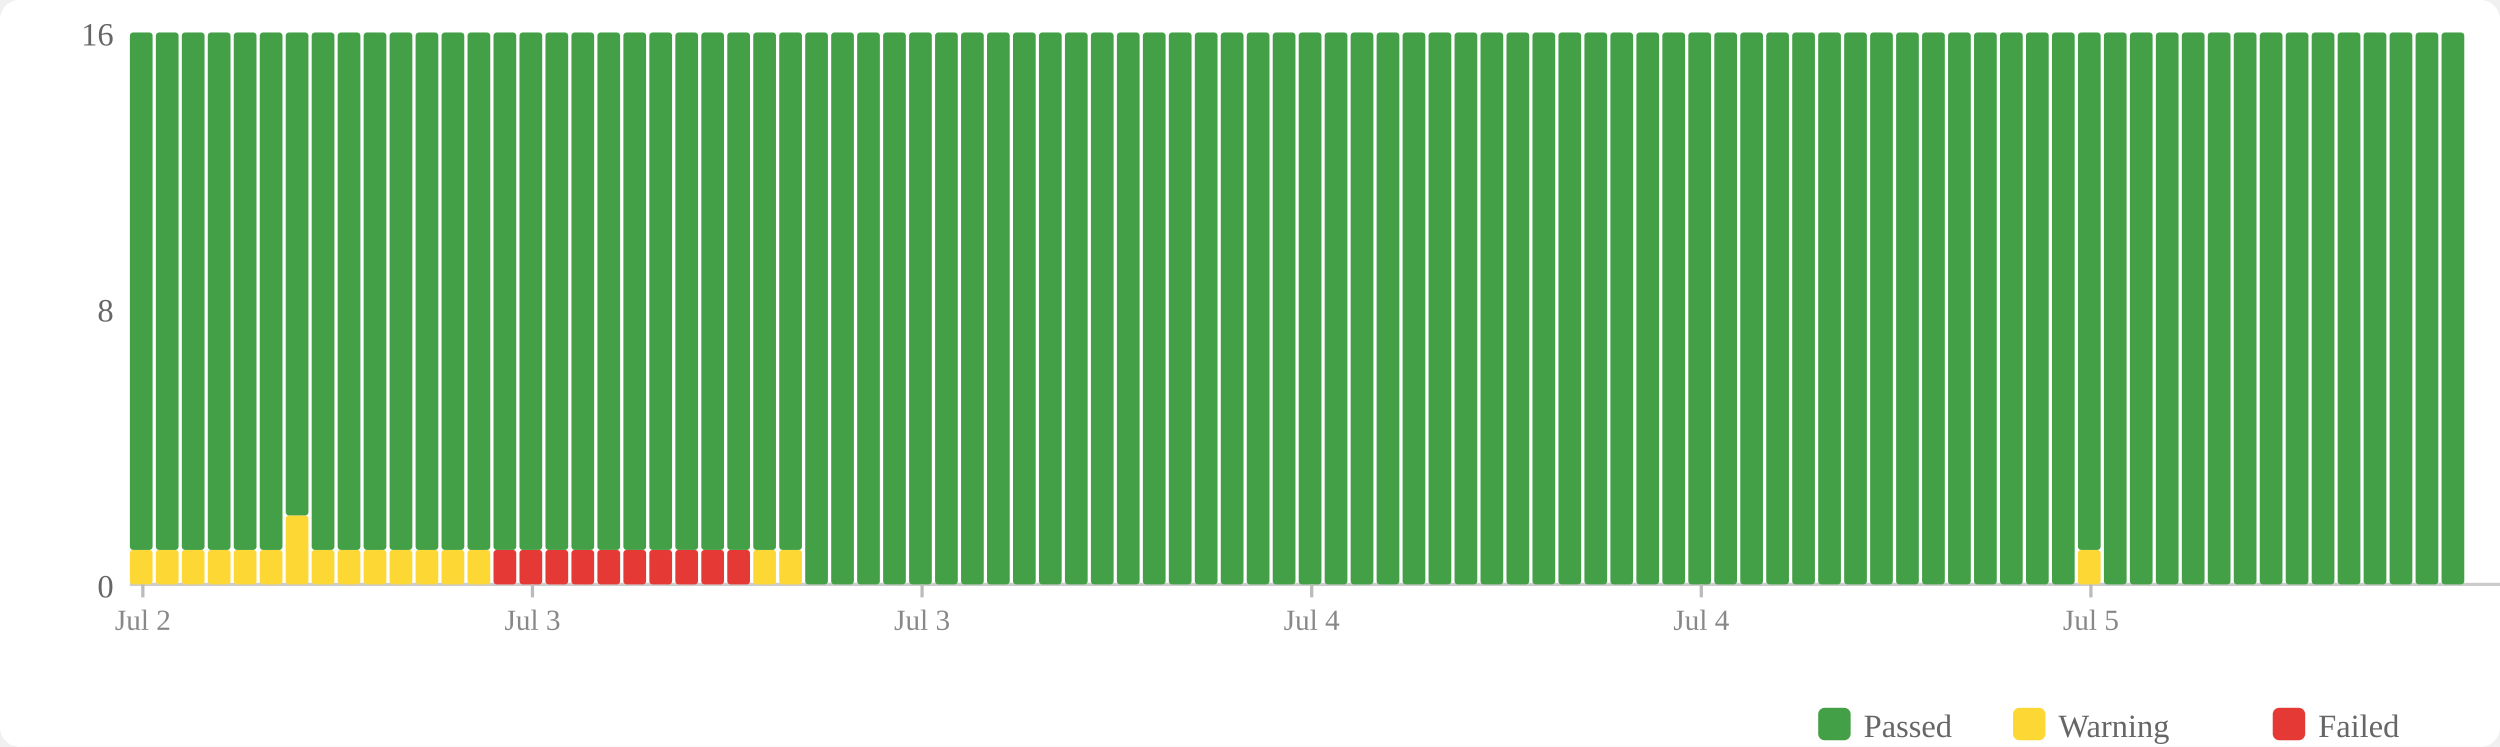
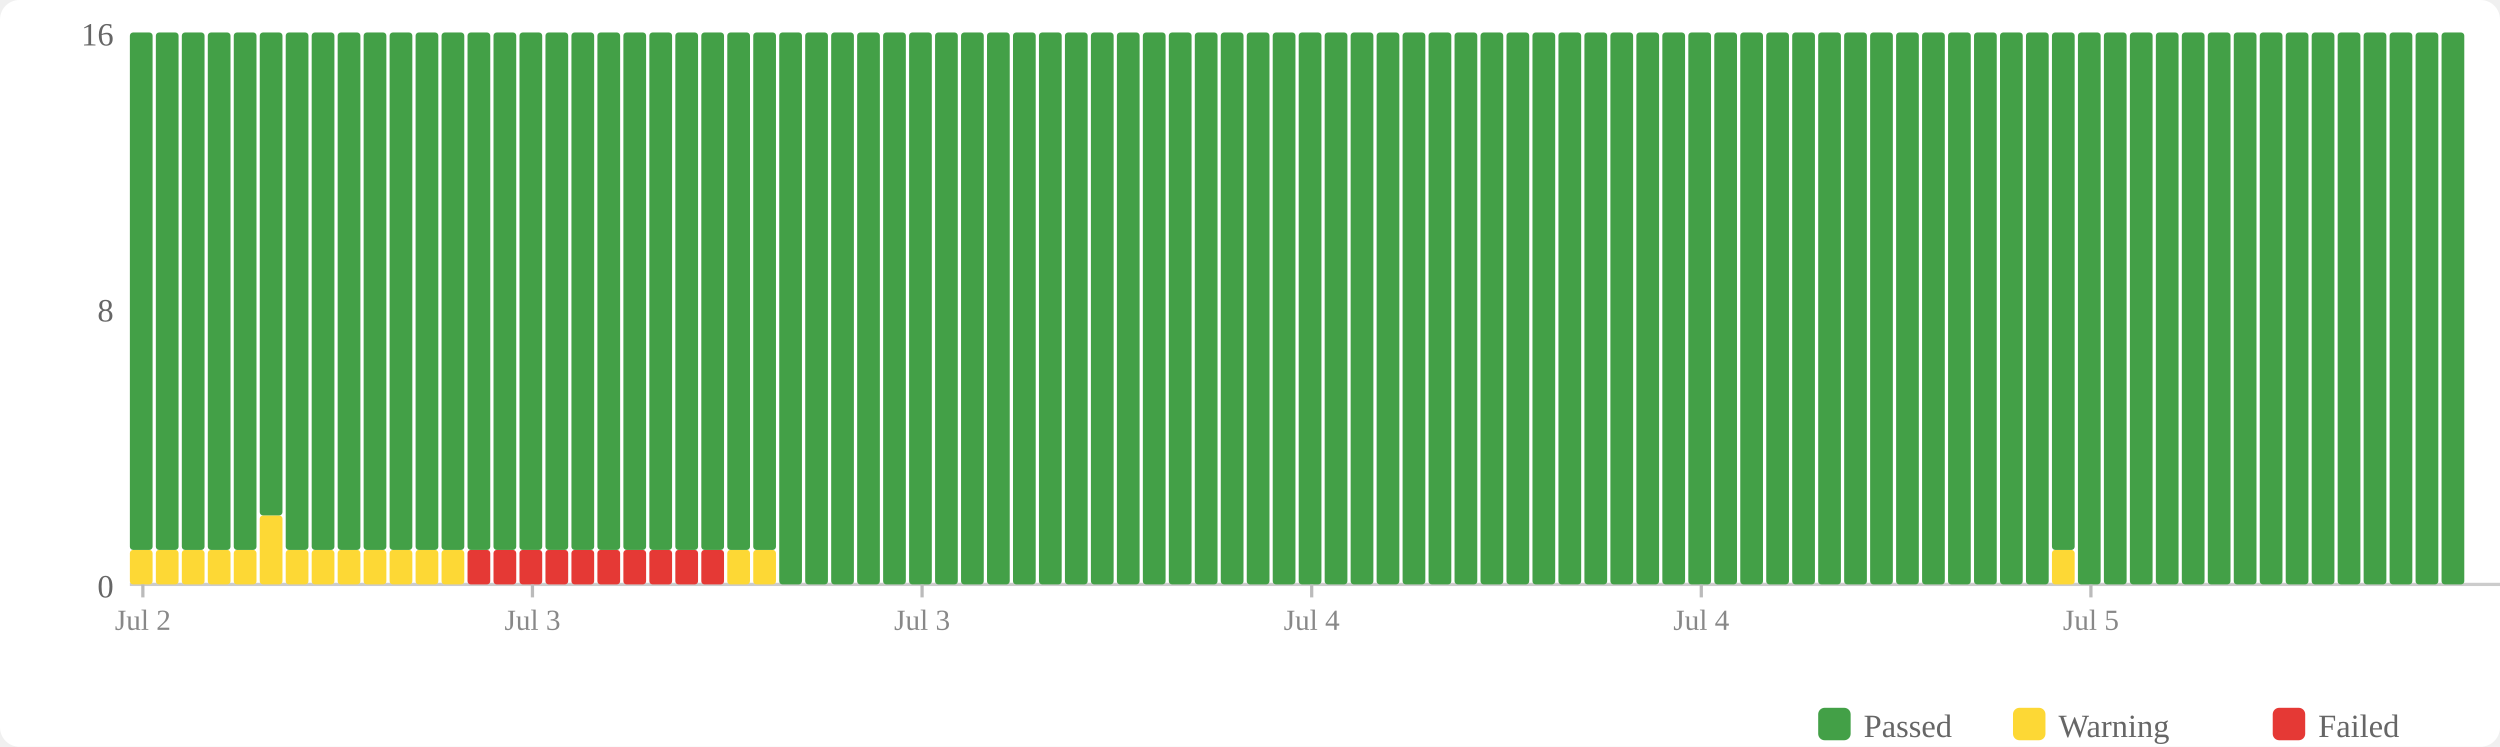
<svg xmlns="http://www.w3.org/2000/svg" width="770" height="230" viewBox="0 0 770 230">
  <rect width="770" height="230" fill="#fff" rx="6" />
  <rect x="560" y="218" width="10" height="10" fill="#43a047" rx="2" />
  <text x="574" y="227" font-size="10" fill="#666">Passed</text>
  <rect x="620" y="218" width="10" height="10" fill="#fdd835" rx="2" />
  <text x="634" y="227" font-size="10" fill="#666">Warning</text>
  <rect x="700" y="218" width="10" height="10" fill="#e53935" rx="2" />
  <text x="714" y="227" font-size="10" fill="#666">Failed</text>
  <text x="35" y="184" text-anchor="end" font-size="10" fill="#666">0</text>
  <text x="35" y="99" text-anchor="end" font-size="10" fill="#666">8</text>
  <text x="35" y="14" text-anchor="end" font-size="10" fill="#666">16</text>
  <line x1="40" y1="180" x2="770" y2="180" stroke="#ccc" stroke-width="1" />
  <rect x="40" y="169.375" width="7" height="10.625" fill="#fdd835" rx="1" />
  <rect x="40" y="10" width="7" height="159.375" fill="#43a047" rx="1" />
  <rect x="48" y="169.375" width="7" height="10.625" fill="#fdd835" rx="1" />
  <rect x="48" y="10" width="7" height="159.375" fill="#43a047" rx="1" />
  <rect x="56" y="169.375" width="7" height="10.625" fill="#fdd835" rx="1" />
  <rect x="56" y="10" width="7" height="159.375" fill="#43a047" rx="1" />
  <rect x="64" y="169.375" width="7" height="10.625" fill="#fdd835" rx="1" />
  <rect x="64" y="10" width="7" height="159.375" fill="#43a047" rx="1" />
  <rect x="72" y="169.375" width="7" height="10.625" fill="#fdd835" rx="1" />
  <rect x="72" y="10" width="7" height="159.375" fill="#43a047" rx="1" />
-   <rect x="80" y="169.375" width="7" height="10.625" fill="#fdd835" rx="1" />
-   <rect x="80" y="10" width="7" height="159.375" fill="#43a047" rx="1" />
-   <rect x="88" y="158.75" width="7" height="21.25" fill="#fdd835" rx="1" />
-   <rect x="88" y="10" width="7" height="148.75" fill="#43a047" rx="1" />
+   <rect x="80" y="158.75" width="7" height="21.25" fill="#fdd835" rx="1" />
+   <rect x="80" y="10" width="7" height="148.75" fill="#43a047" rx="1" />
+   <rect x="88" y="169.375" width="7" height="10.625" fill="#fdd835" rx="1" />
+   <rect x="88" y="10" width="7" height="159.375" fill="#43a047" rx="1" />
  <rect x="96" y="169.375" width="7" height="10.625" fill="#fdd835" rx="1" />
  <rect x="96" y="10" width="7" height="159.375" fill="#43a047" rx="1" />
  <rect x="104" y="169.375" width="7" height="10.625" fill="#fdd835" rx="1" />
  <rect x="104" y="10" width="7" height="159.375" fill="#43a047" rx="1" />
  <rect x="112" y="169.375" width="7" height="10.625" fill="#fdd835" rx="1" />
  <rect x="112" y="10" width="7" height="159.375" fill="#43a047" rx="1" />
  <rect x="120" y="169.375" width="7" height="10.625" fill="#fdd835" rx="1" />
  <rect x="120" y="10" width="7" height="159.375" fill="#43a047" rx="1" />
  <rect x="128" y="169.375" width="7" height="10.625" fill="#fdd835" rx="1" />
  <rect x="128" y="10" width="7" height="159.375" fill="#43a047" rx="1" />
  <rect x="136" y="169.375" width="7" height="10.625" fill="#fdd835" rx="1" />
  <rect x="136" y="10" width="7" height="159.375" fill="#43a047" rx="1" />
-   <rect x="144" y="169.375" width="7" height="10.625" fill="#fdd835" rx="1" />
+   <rect x="144" y="169.375" width="7" height="10.625" fill="#e53935" rx="1" />
  <rect x="144" y="10" width="7" height="159.375" fill="#43a047" rx="1" />
  <rect x="152" y="169.375" width="7" height="10.625" fill="#e53935" rx="1" />
  <rect x="152" y="10" width="7" height="159.375" fill="#43a047" rx="1" />
  <rect x="160" y="169.375" width="7" height="10.625" fill="#e53935" rx="1" />
  <rect x="160" y="10" width="7" height="159.375" fill="#43a047" rx="1" />
  <rect x="168" y="169.375" width="7" height="10.625" fill="#e53935" rx="1" />
  <rect x="168" y="10" width="7" height="159.375" fill="#43a047" rx="1" />
  <rect x="176" y="169.375" width="7" height="10.625" fill="#e53935" rx="1" />
  <rect x="176" y="10" width="7" height="159.375" fill="#43a047" rx="1" />
  <rect x="184" y="169.375" width="7" height="10.625" fill="#e53935" rx="1" />
  <rect x="184" y="10" width="7" height="159.375" fill="#43a047" rx="1" />
  <rect x="192" y="169.375" width="7" height="10.625" fill="#e53935" rx="1" />
  <rect x="192" y="10" width="7" height="159.375" fill="#43a047" rx="1" />
  <rect x="200" y="169.375" width="7" height="10.625" fill="#e53935" rx="1" />
  <rect x="200" y="10" width="7" height="159.375" fill="#43a047" rx="1" />
  <rect x="208" y="169.375" width="7" height="10.625" fill="#e53935" rx="1" />
  <rect x="208" y="10" width="7" height="159.375" fill="#43a047" rx="1" />
  <rect x="216" y="169.375" width="7" height="10.625" fill="#e53935" rx="1" />
  <rect x="216" y="10" width="7" height="159.375" fill="#43a047" rx="1" />
-   <rect x="224" y="169.375" width="7" height="10.625" fill="#e53935" rx="1" />
+   <rect x="224" y="169.375" width="7" height="10.625" fill="#fdd835" rx="1" />
  <rect x="224" y="10" width="7" height="159.375" fill="#43a047" rx="1" />
  <rect x="232" y="169.375" width="7" height="10.625" fill="#fdd835" rx="1" />
  <rect x="232" y="10" width="7" height="159.375" fill="#43a047" rx="1" />
-   <rect x="240" y="169.375" width="7" height="10.625" fill="#fdd835" rx="1" />
-   <rect x="240" y="10" width="7" height="159.375" fill="#43a047" rx="1" />
+   <rect x="240" y="10" width="7" height="170" fill="#43a047" rx="1" />
  <rect x="248" y="10" width="7" height="170" fill="#43a047" rx="1" />
  <rect x="256" y="10" width="7" height="170" fill="#43a047" rx="1" />
  <rect x="264" y="10" width="7" height="170" fill="#43a047" rx="1" />
  <rect x="272" y="10" width="7" height="170" fill="#43a047" rx="1" />
  <rect x="280" y="10" width="7" height="170" fill="#43a047" rx="1" />
  <rect x="288" y="10" width="7" height="170" fill="#43a047" rx="1" />
  <rect x="296" y="10" width="7" height="170" fill="#43a047" rx="1" />
  <rect x="304" y="10" width="7" height="170" fill="#43a047" rx="1" />
  <rect x="312" y="10" width="7" height="170" fill="#43a047" rx="1" />
  <rect x="320" y="10" width="7" height="170" fill="#43a047" rx="1" />
  <rect x="328" y="10" width="7" height="170" fill="#43a047" rx="1" />
  <rect x="336" y="10" width="7" height="170" fill="#43a047" rx="1" />
  <rect x="344" y="10" width="7" height="170" fill="#43a047" rx="1" />
  <rect x="352" y="10" width="7" height="170" fill="#43a047" rx="1" />
  <rect x="360" y="10" width="7" height="170" fill="#43a047" rx="1" />
  <rect x="368" y="10" width="7" height="170" fill="#43a047" rx="1" />
  <rect x="376" y="10" width="7" height="170" fill="#43a047" rx="1" />
  <rect x="384" y="10" width="7" height="170" fill="#43a047" rx="1" />
  <rect x="392" y="10" width="7" height="170" fill="#43a047" rx="1" />
  <rect x="400" y="10" width="7" height="170" fill="#43a047" rx="1" />
  <rect x="408" y="10" width="7" height="170" fill="#43a047" rx="1" />
  <rect x="416" y="10" width="7" height="170" fill="#43a047" rx="1" />
  <rect x="424" y="10" width="7" height="170" fill="#43a047" rx="1" />
  <rect x="432" y="10" width="7" height="170" fill="#43a047" rx="1" />
  <rect x="440" y="10" width="7" height="170" fill="#43a047" rx="1" />
  <rect x="448" y="10" width="7" height="170" fill="#43a047" rx="1" />
  <rect x="456" y="10" width="7" height="170" fill="#43a047" rx="1" />
  <rect x="464" y="10" width="7" height="170" fill="#43a047" rx="1" />
  <rect x="472" y="10" width="7" height="170" fill="#43a047" rx="1" />
  <rect x="480" y="10" width="7" height="170" fill="#43a047" rx="1" />
  <rect x="488" y="10" width="7" height="170" fill="#43a047" rx="1" />
  <rect x="496" y="10" width="7" height="170" fill="#43a047" rx="1" />
  <rect x="504" y="10" width="7" height="170" fill="#43a047" rx="1" />
  <rect x="512" y="10" width="7" height="170" fill="#43a047" rx="1" />
  <rect x="520" y="10" width="7" height="170" fill="#43a047" rx="1" />
  <rect x="528" y="10" width="7" height="170" fill="#43a047" rx="1" />
  <rect x="536" y="10" width="7" height="170" fill="#43a047" rx="1" />
  <rect x="544" y="10" width="7" height="170" fill="#43a047" rx="1" />
  <rect x="552" y="10" width="7" height="170" fill="#43a047" rx="1" />
  <rect x="560" y="10" width="7" height="170" fill="#43a047" rx="1" />
  <rect x="568" y="10" width="7" height="170" fill="#43a047" rx="1" />
  <rect x="576" y="10" width="7" height="170" fill="#43a047" rx="1" />
  <rect x="584" y="10" width="7" height="170" fill="#43a047" rx="1" />
  <rect x="592" y="10" width="7" height="170" fill="#43a047" rx="1" />
  <rect x="600" y="10" width="7" height="170" fill="#43a047" rx="1" />
  <rect x="608" y="10" width="7" height="170" fill="#43a047" rx="1" />
  <rect x="616" y="10" width="7" height="170" fill="#43a047" rx="1" />
  <rect x="624" y="10" width="7" height="170" fill="#43a047" rx="1" />
-   <rect x="632" y="10" width="7" height="170" fill="#43a047" rx="1" />
-   <rect x="640" y="169.375" width="7" height="10.625" fill="#fdd835" rx="1" />
-   <rect x="640" y="10" width="7" height="159.375" fill="#43a047" rx="1" />
+   <rect x="632" y="169.375" width="7" height="10.625" fill="#fdd835" rx="1" />
+   <rect x="632" y="10" width="7" height="159.375" fill="#43a047" rx="1" />
+   <rect x="640" y="10" width="7" height="170" fill="#43a047" rx="1" />
  <rect x="648" y="10" width="7" height="170" fill="#43a047" rx="1" />
  <rect x="656" y="10" width="7" height="170" fill="#43a047" rx="1" />
  <rect x="664" y="10" width="7" height="170" fill="#43a047" rx="1" />
  <rect x="672" y="10" width="7" height="170" fill="#43a047" rx="1" />
  <rect x="680" y="10" width="7" height="170" fill="#43a047" rx="1" />
  <rect x="688" y="10" width="7" height="170" fill="#43a047" rx="1" />
  <rect x="696" y="10" width="7" height="170" fill="#43a047" rx="1" />
  <rect x="704" y="10" width="7" height="170" fill="#43a047" rx="1" />
  <rect x="712" y="10" width="7" height="170" fill="#43a047" rx="1" />
  <rect x="720" y="10" width="7" height="170" fill="#43a047" rx="1" />
  <rect x="728" y="10" width="7" height="170" fill="#43a047" rx="1" />
  <rect x="736" y="10" width="7" height="170" fill="#43a047" rx="1" />
  <rect x="744" y="10" width="7" height="170" fill="#43a047" rx="1" />
  <rect x="752" y="10" width="7" height="170" fill="#43a047" rx="1" />
  <line x1="44.0" y1="180" x2="44.0" y2="184" stroke="#bbb" stroke-width="1" />
  <text x="44.0" y="194" text-anchor="middle" font-size="9" fill="#888">Jul 2</text>
  <line x1="164.0" y1="180" x2="164.0" y2="184" stroke="#bbb" stroke-width="1" />
  <text x="164.0" y="194" text-anchor="middle" font-size="9" fill="#888">Jul 3</text>
  <line x1="284.0" y1="180" x2="284.0" y2="184" stroke="#bbb" stroke-width="1" />
  <text x="284.0" y="194" text-anchor="middle" font-size="9" fill="#888">Jul 3</text>
  <line x1="404.0" y1="180" x2="404.0" y2="184" stroke="#bbb" stroke-width="1" />
  <text x="404.0" y="194" text-anchor="middle" font-size="9" fill="#888">Jul 4</text>
  <line x1="524.0" y1="180" x2="524.0" y2="184" stroke="#bbb" stroke-width="1" />
  <text x="524.0" y="194" text-anchor="middle" font-size="9" fill="#888">Jul 4</text>
  <line x1="644.0" y1="180" x2="644.0" y2="184" stroke="#bbb" stroke-width="1" />
  <text x="644.0" y="194" text-anchor="middle" font-size="9" fill="#888">Jul 5</text>
</svg>
